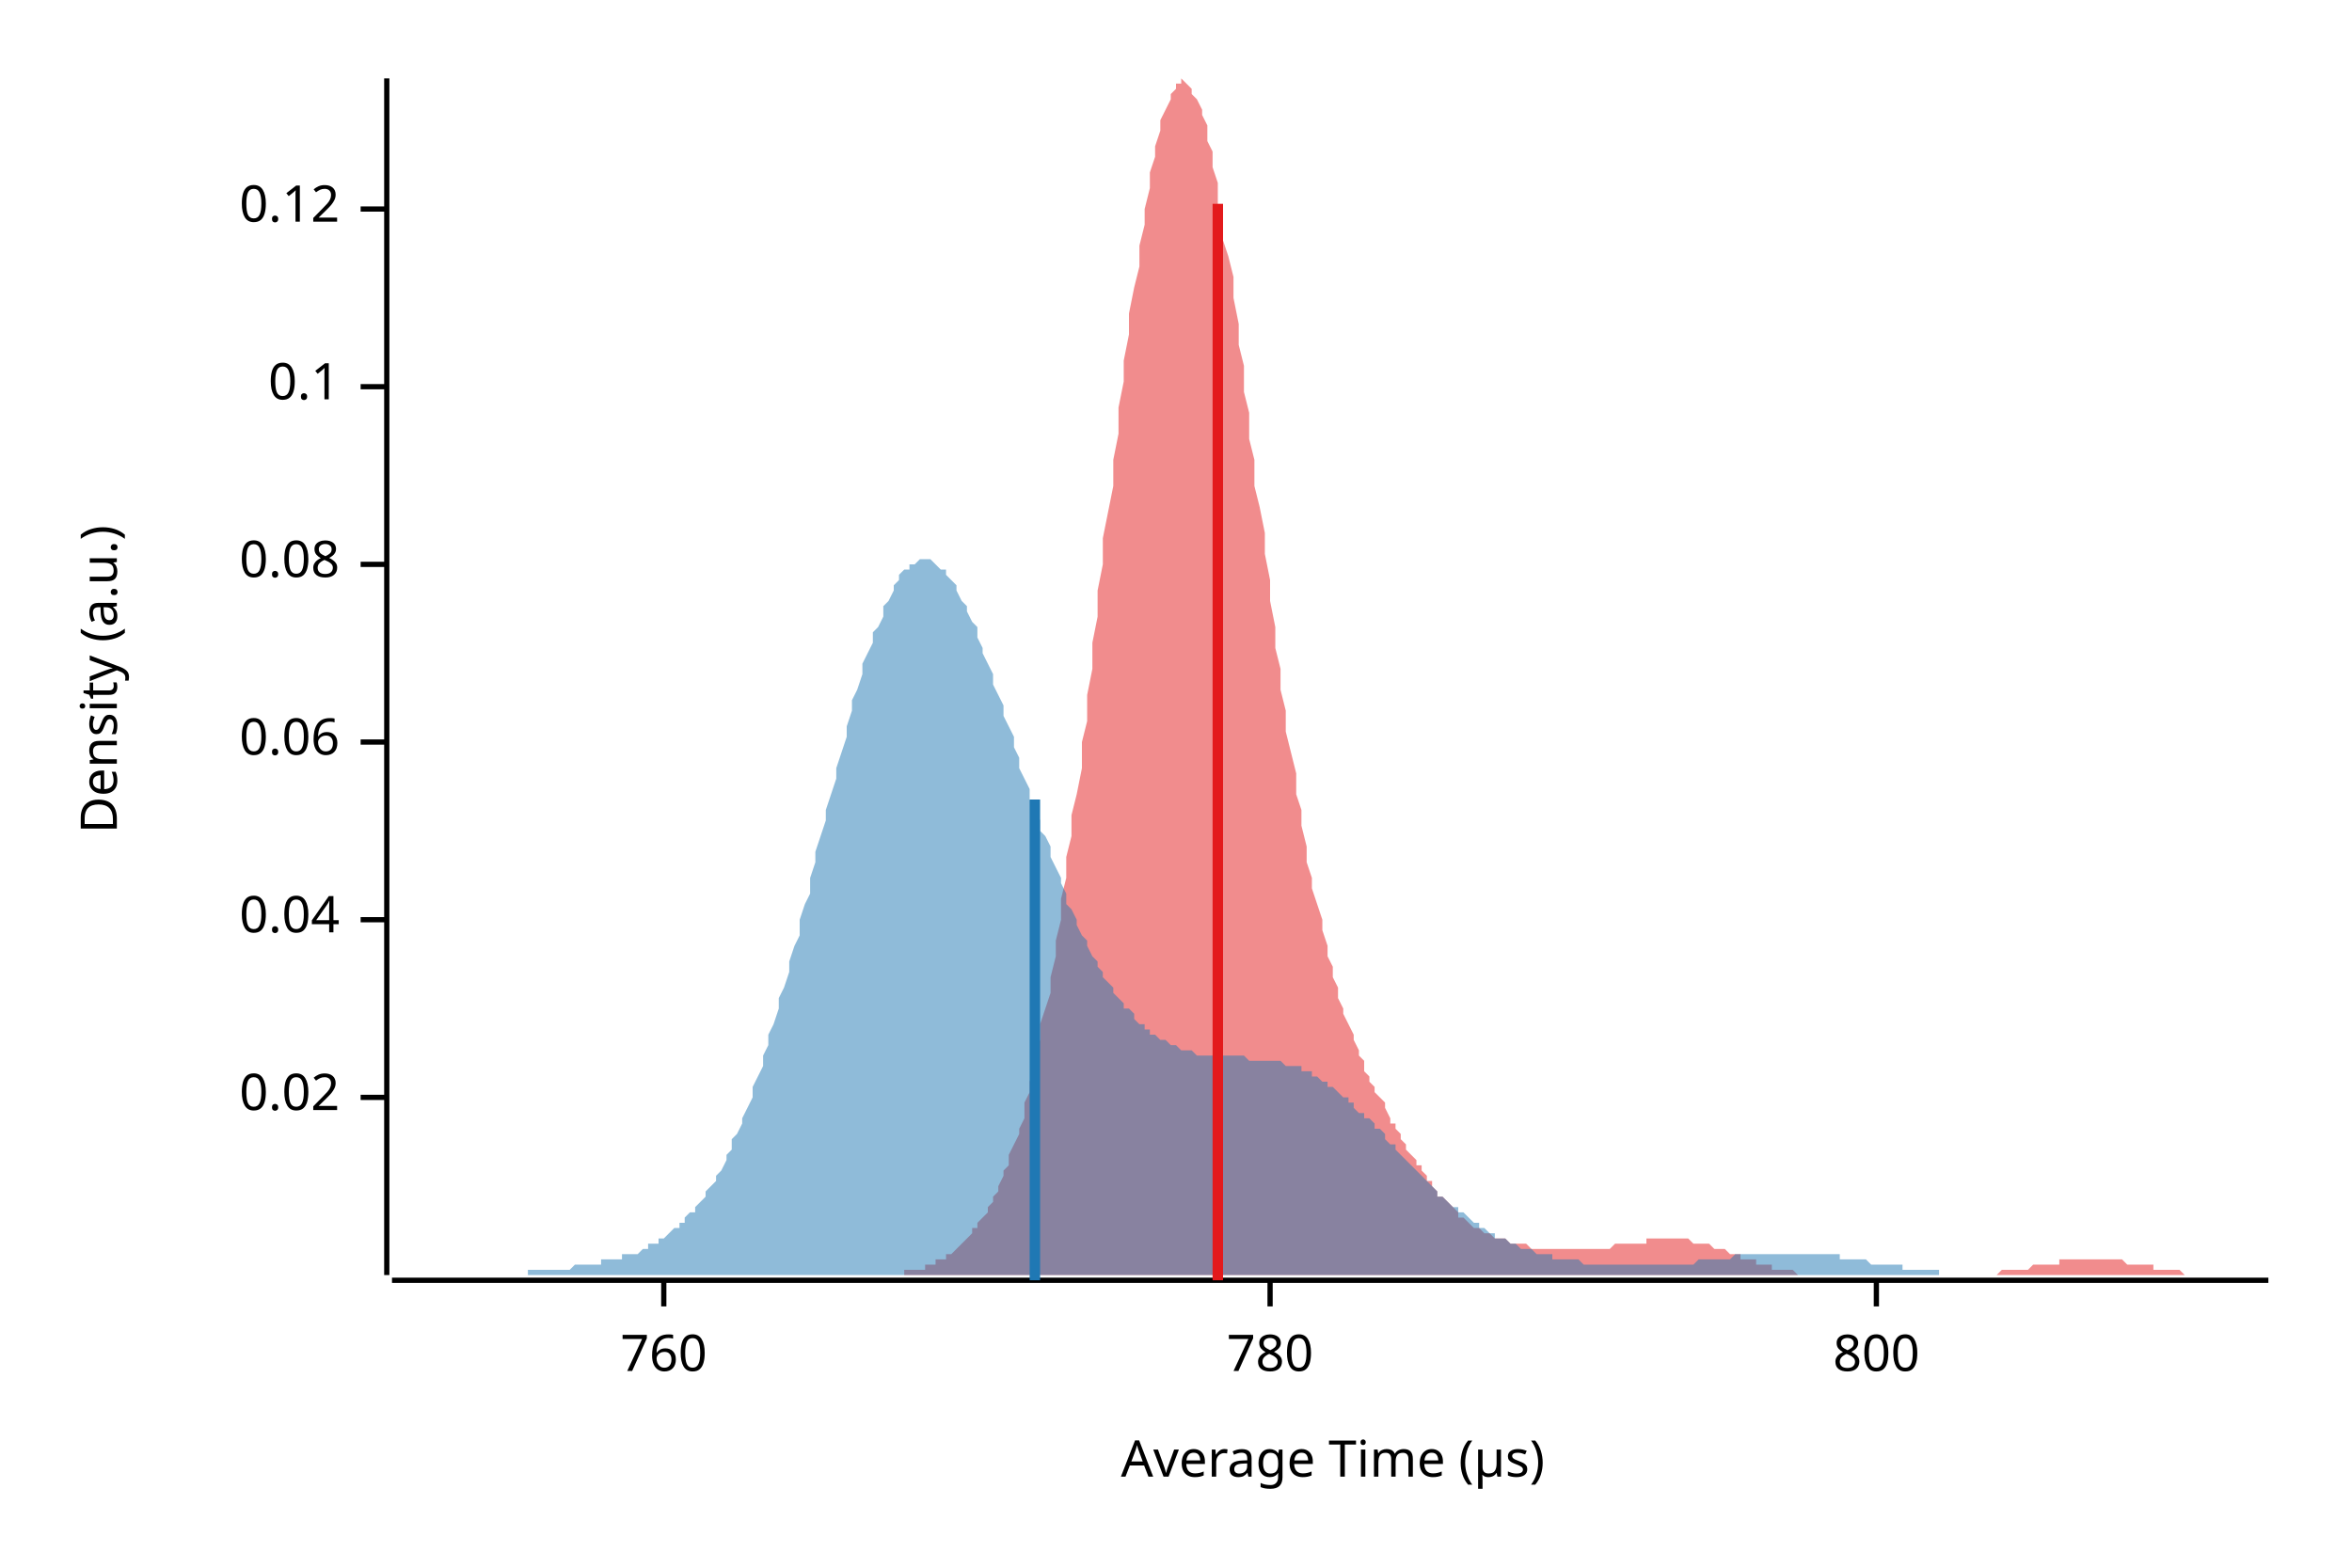
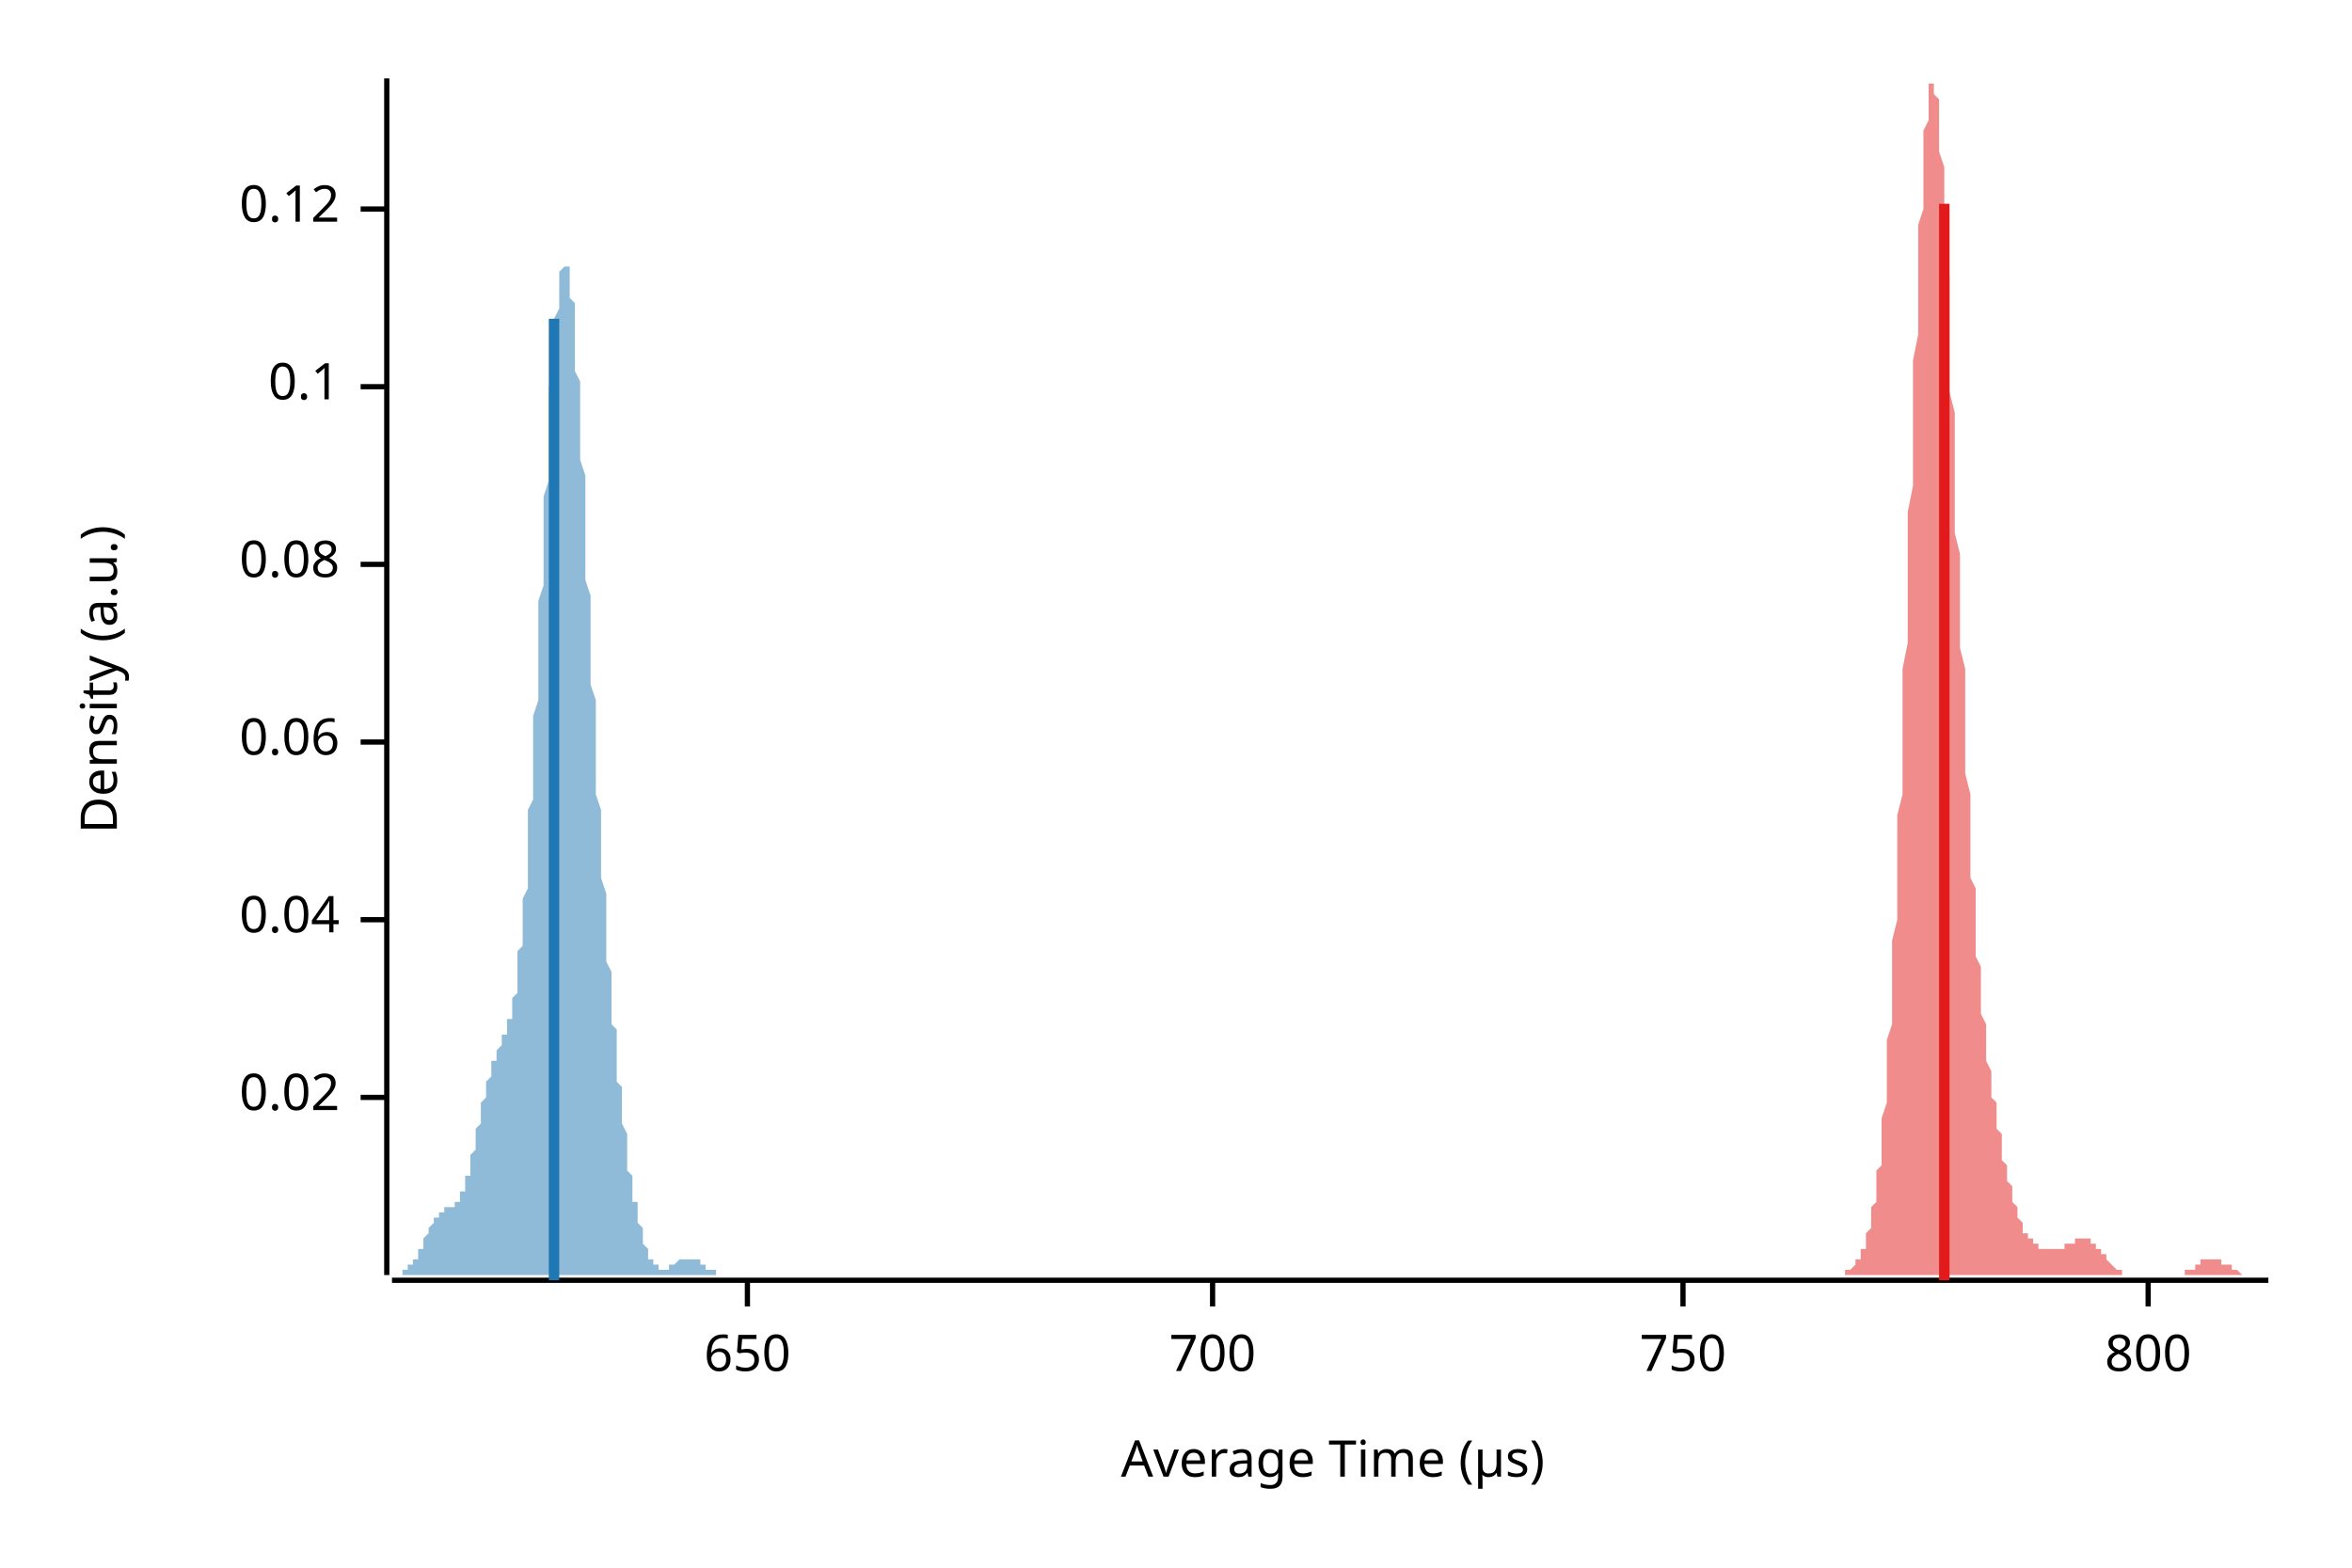
<svg xmlns="http://www.w3.org/2000/svg" width="450" height="300" viewBox="0 0 450 300">
  <text x="15" y="130" dy="0.76em" text-anchor="middle" font-family="sans-serif" font-size="9.677" opacity="1" fill="#000000" transform="rotate(270, 15, 130)">
Density (a.u.)
</text>
  <text x="255" y="285" dy="-0.5ex" text-anchor="middle" font-family="sans-serif" font-size="9.677" opacity="1" fill="#000000">
Average Time (µs)
</text>
  <polyline fill="none" opacity="1" stroke="#000000" stroke-width="1" points="74,15 74,244 " />
  <text x="65" y="210" dy="0.5ex" text-anchor="end" font-family="sans-serif" font-size="9.677" opacity="1" fill="#000000">
0.02
</text>
  <polyline fill="none" opacity="1" stroke="#000000" stroke-width="1" points="69,210 74,210 " />
  <text x="65" y="176" dy="0.5ex" text-anchor="end" font-family="sans-serif" font-size="9.677" opacity="1" fill="#000000">
0.04
</text>
  <polyline fill="none" opacity="1" stroke="#000000" stroke-width="1" points="69,176 74,176 " />
  <text x="65" y="142" dy="0.5ex" text-anchor="end" font-family="sans-serif" font-size="9.677" opacity="1" fill="#000000">
0.06
</text>
  <polyline fill="none" opacity="1" stroke="#000000" stroke-width="1" points="69,142 74,142 " />
  <text x="65" y="108" dy="0.5ex" text-anchor="end" font-family="sans-serif" font-size="9.677" opacity="1" fill="#000000">
0.08
</text>
  <polyline fill="none" opacity="1" stroke="#000000" stroke-width="1" points="69,108 74,108 " />
  <text x="65" y="74" dy="0.5ex" text-anchor="end" font-family="sans-serif" font-size="9.677" opacity="1" fill="#000000">
0.1
</text>
  <polyline fill="none" opacity="1" stroke="#000000" stroke-width="1" points="69,74 74,74 " />
  <text x="65" y="40" dy="0.5ex" text-anchor="end" font-family="sans-serif" font-size="9.677" opacity="1" fill="#000000">
0.12
</text>
  <polyline fill="none" opacity="1" stroke="#000000" stroke-width="1" points="69,40 74,40 " />
  <polyline fill="none" opacity="1" stroke="#000000" stroke-width="1" points="75,245 434,245 " />
-   <text x="127" y="255" dy="0.76em" text-anchor="middle" font-family="sans-serif" font-size="9.677" opacity="1" fill="#000000">
- 760
+   <text x="143" y="255" dy="0.76em" text-anchor="middle" font-family="sans-serif" font-size="9.677" opacity="1" fill="#000000">
+ 650
</text>
-   <polyline fill="none" opacity="1" stroke="#000000" stroke-width="1" points="127,245 127,250 " />
-   <text x="243" y="255" dy="0.76em" text-anchor="middle" font-family="sans-serif" font-size="9.677" opacity="1" fill="#000000">
- 780
+   <polyline fill="none" opacity="1" stroke="#000000" stroke-width="1" points="143,245 143,250 " />
+   <text x="232" y="255" dy="0.76em" text-anchor="middle" font-family="sans-serif" font-size="9.677" opacity="1" fill="#000000">
+ 700
</text>
-   <polyline fill="none" opacity="1" stroke="#000000" stroke-width="1" points="243,245 243,250 " />
-   <text x="359" y="255" dy="0.76em" text-anchor="middle" font-family="sans-serif" font-size="9.677" opacity="1" fill="#000000">
+   <polyline fill="none" opacity="1" stroke="#000000" stroke-width="1" points="232,245 232,250 " />
+   <text x="322" y="255" dy="0.76em" text-anchor="middle" font-family="sans-serif" font-size="9.677" opacity="1" fill="#000000">
+ 750
+ </text>
+   <polyline fill="none" opacity="1" stroke="#000000" stroke-width="1" points="322,245 322,250 " />
+   <text x="411" y="255" dy="0.76em" text-anchor="middle" font-family="sans-serif" font-size="9.677" opacity="1" fill="#000000">
800
</text>
-   <polyline fill="none" opacity="1" stroke="#000000" stroke-width="1" points="359,245 359,250 " />
-   <polygon opacity="0.5" fill="#E31A1C" points="161,244 161,244 162,244 162,244 163,244 163,244 164,244 164,244 165,244 166,244 166,244 167,244 167,244 168,244 168,244 169,244 169,244 170,244 170,244 171,244 172,244 172,244 173,244 173,243 174,243 174,243 175,243 175,243 176,243 177,243 177,242 178,242 178,242 179,242 179,241 180,241 180,241 181,241 181,240 182,240 183,239 183,239 184,238 184,238 185,237 185,237 186,236 186,235 187,235 187,234 188,233 189,232 189,231 190,230 190,229 191,228 191,227 192,225 192,224 193,223 193,221 194,219 195,217 195,216 196,214 196,211 197,209 197,207 198,204 198,202 199,199 199,196 200,193 201,190 201,187 202,183 202,180 203,176 203,172 204,168 204,164 205,160 205,156 206,152 207,147 207,142 208,138 208,133 209,128 209,123 210,118 210,113 211,108 211,103 212,98 213,93 213,88 214,83 214,78 215,73 215,69 216,64 216,60 217,55 218,51 218,47 219,43 219,40 220,36 220,33 221,30 221,28 222,25 222,23 223,21 224,19 224,18 225,17 225,16 226,16 226,15 227,16 227,16 228,17 228,18 229,19 230,21 230,22 231,24 231,27 232,29 232,32 233,35 233,39 234,42 234,46 235,49 236,53 236,57 237,62 237,66 238,70 238,75 239,79 239,84 240,88 240,93 241,97 242,102 242,106 243,111 243,115 244,120 244,124 245,128 245,132 246,136 246,140 247,144 248,148 248,152 249,155 249,158 250,162 250,165 251,168 251,170 252,173 253,176 253,178 254,181 254,183 255,185 255,187 256,189 256,191 257,193 257,194 258,196 259,198 259,199 260,201 260,202 261,203 261,205 262,206 262,207 263,208 263,209 264,210 265,211 265,212 266,214 266,215 267,215 267,216 268,217 268,218 269,219 269,220 270,221 271,222 271,223 272,223 272,224 273,225 273,226 274,226 274,227 275,228 275,229 276,229 277,230 277,230 278,231 278,231 279,232 279,233 280,233 280,233 281,234 281,234 282,235 283,235 283,235 284,236 284,236 285,236 285,236 286,237 286,237 287,237 288,237 288,237 289,238 289,238 290,238 290,238 291,238 291,238 292,238 292,238 293,239 294,239 294,239 295,239 295,239 296,239 296,239 297,239 297,239 298,239 298,239 299,239 300,239 300,239 301,239 301,239 302,239 302,239 303,239 303,239 304,239 304,239 305,239 306,239 306,239 307,239 307,239 308,239 308,239 309,238 309,238 310,238 310,238 311,238 312,238 312,238 313,238 313,238 314,238 314,238 315,238 315,237 316,237 316,237 317,237 318,237 318,237 319,237 319,237 320,237 320,237 321,237 321,237 322,237 322,237 323,237 324,238 324,238 325,238 325,238 326,238 326,238 327,238 327,238 328,239 329,239 329,239 330,239 330,239 331,240 331,240 332,240 332,240 333,240 333,241 334,241 335,241 335,241 336,241 336,242 337,242 337,242 338,242 338,242 339,242 339,243 340,243 341,243 341,243 342,243 342,243 343,243 343,243 344,244 344,244 345,244 345,244 346,244 347,244 347,244 348,244 348,244 349,244 349,244 350,244 350,244 351,244 351,244 352,244 353,244 353,244 354,244 354,244 355,244 355,244 356,244 356,244 357,244 357,244 358,244 359,244 359,244 360,244 360,244 361,244 361,244 362,244 362,244 363,244 364,244 364,244 365,244 365,244 366,244 366,244 367,244 367,244 368,244 368,244 369,244 370,244 370,244 371,244 371,244 372,244 372,244 373,244 373,244 374,244 374,244 375,244 376,244 376,244 377,244 377,244 378,244 378,244 379,244 379,244 380,244 380,244 381,244 382,244 382,244 383,243 383,243 384,243 384,243 385,243 385,243 386,243 386,243 387,243 388,243 388,243 389,242 389,242 390,242 390,242 391,242 391,242 392,242 392,242 393,242 394,242 394,241 395,241 395,241 396,241 396,241 397,241 397,241 398,241 399,241 399,241 400,241 400,241 401,241 401,241 402,241 402,241 403,241 403,241 404,241 405,241 405,241 406,241 406,241 407,242 407,242 408,242 408,242 409,242 409,242 410,242 411,242 411,242 412,242 412,243 413,243 413,243 414,243 414,243 415,243 415,243 416,243 417,243 417,243 418,244 418,244 419,244 419,244 420,244 420,244 421,244 421,244 422,244 423,244 423,244 424,244 424,244 425,244 425,244 426,244 426,244 427,244 427,244 428,244 429,244 429,244 430,244 430,244 431,244 431,244 432,244 432,244 433,244 434,244 434,244 161,244 " />
-   <polygon opacity="0.5" fill="#1F78B4" points="75,244 75,244 76,244 76,244 77,244 78,244 78,244 79,244 80,244 80,244 81,244 82,244 82,244 83,244 83,244 84,244 85,244 85,244 86,244 87,244 87,244 88,244 89,244 89,244 90,244 91,244 91,244 92,244 92,244 93,244 94,244 94,244 95,244 96,244 96,244 97,244 98,244 98,244 99,244 99,244 100,244 101,244 101,243 102,243 103,243 103,243 104,243 105,243 105,243 106,243 107,243 107,243 108,243 108,243 109,243 110,242 110,242 111,242 112,242 112,242 113,242 114,242 114,242 115,242 115,241 116,241 117,241 117,241 118,241 119,241 119,240 120,240 121,240 121,240 122,240 123,239 123,239 124,239 124,238 125,238 126,238 126,237 127,237 128,236 128,236 129,235 130,235 130,234 131,234 131,233 132,232 133,232 133,231 134,230 135,229 135,228 136,227 137,226 137,225 138,224 139,222 139,221 140,220 140,218 141,217 142,215 142,214 143,212 144,210 144,208 145,206 146,204 146,202 147,200 147,198 148,196 149,193 149,191 150,189 151,186 151,184 152,181 153,179 153,176 154,173 155,171 155,168 156,165 156,163 157,160 158,157 158,155 159,152 160,149 160,147 161,144 162,141 162,139 163,136 163,134 164,132 165,129 165,127 166,125 167,123 167,121 168,120 169,118 169,116 170,115 171,113 171,112 172,111 172,110 173,109 174,109 174,108 175,108 176,107 176,107 177,107 178,107 178,107 179,108 179,108 180,109 181,109 181,110 182,111 183,112 183,113 184,115 185,116 185,117 186,119 187,120 187,122 188,124 188,125 189,127 190,129 190,131 191,133 192,135 192,137 193,139 194,141 194,143 195,145 195,147 196,149 197,151 197,153 198,155 199,157 199,159 200,160 201,162 201,164 202,166 203,168 203,169 204,171 204,173 205,174 206,176 206,177 207,179 208,180 208,181 209,183 210,184 210,185 211,186 211,187 212,188 213,189 213,190 214,191 215,192 215,193 216,193 217,194 217,195 218,196 219,196 219,197 220,197 220,198 221,198 222,199 222,199 223,199 224,200 224,200 225,200 226,201 226,201 227,201 227,201 228,201 229,202 229,202 230,202 231,202 231,202 232,202 233,202 233,202 234,202 235,202 235,202 236,202 236,202 237,202 238,202 238,202 239,203 240,203 240,203 241,203 242,203 242,203 243,203 243,203 244,203 245,203 245,203 246,204 247,204 247,204 248,204 249,204 249,205 250,205 251,205 251,206 252,206 252,206 253,207 254,207 254,208 255,208 256,209 256,209 257,210 258,210 258,211 259,211 259,212 260,213 261,213 261,214 262,214 263,215 263,216 264,216 265,217 265,218 266,219 267,219 267,220 268,221 268,221 269,222 270,223 270,223 271,224 272,225 272,225 273,226 274,227 274,227 275,228 275,229 276,229 277,230 277,230 278,231 279,231 279,232 280,232 281,233 281,233 282,234 283,234 283,235 284,235 284,235 285,236 286,236 286,237 287,237 288,237 288,237 289,238 290,238 290,238 291,239 291,239 292,239 293,239 293,239 294,240 295,240 295,240 296,240 297,240 297,241 298,241 299,241 299,241 300,241 300,241 301,241 302,241 302,241 303,242 304,242 304,242 305,242 306,242 306,242 307,242 307,242 308,242 309,242 309,242 310,242 311,242 311,242 312,242 313,242 313,242 314,242 315,242 315,242 316,242 316,242 317,242 318,242 318,242 319,242 320,242 320,242 321,242 322,242 322,242 323,242 323,242 324,242 325,241 325,241 326,241 327,241 327,241 328,241 329,241 329,241 330,241 331,241 331,241 332,240 332,240 333,240 334,240 334,240 335,240 336,240 336,240 337,240 338,240 338,240 339,240 339,240 340,240 341,240 341,240 342,240 343,240 343,240 344,240 345,240 345,240 346,240 347,240 347,240 348,240 348,240 349,240 350,240 350,240 351,240 352,240 352,241 353,241 354,241 354,241 355,241 355,241 356,241 357,241 357,241 358,242 359,242 359,242 360,242 361,242 361,242 362,242 363,242 363,242 364,242 364,243 365,243 366,243 366,243 367,243 368,243 368,243 369,243 370,243 370,243 371,243 371,244 372,244 373,244 373,244 374,244 375,244 375,244 376,244 377,244 377,244 378,244 379,244 379,244 380,244 380,244 381,244 382,244 382,244 383,244 384,244 384,244 385,244 386,244 386,244 387,244 387,244 388,244 389,244 389,244 390,244 391,244 391,244 392,244 393,244 393,244 394,244 394,244 75,244 " />
-   <polyline fill="none" opacity="1" stroke="#E31A1C" stroke-width="2" points="233,245 233,39 " />
-   <polyline fill="none" opacity="1" stroke="#1F78B4" stroke-width="2" points="198,245 198,153 " />
+   <polyline fill="none" opacity="1" stroke="#000000" stroke-width="1" points="411,245 411,250 " />
+   <polygon opacity="0.5" fill="#E31A1C" points="350,244 350,244 350,244 350,244 350,244 350,244 351,244 351,244 351,244 351,244 351,244 351,244 352,244 352,244 352,244 352,244 352,244 352,244 353,244 353,244 353,244 353,244 353,244 353,243 354,243 354,243 354,243 354,243 354,243 354,243 355,242 355,242 355,242 355,242 355,241 355,241 356,241 356,241 356,240 356,240 356,239 357,239 357,238 357,238 357,237 357,237 357,236 358,235 358,235 358,234 358,233 358,232 358,231 359,230 359,229 359,228 359,227 359,225 359,224 360,223 360,221 360,219 360,217 360,216 360,214 361,211 361,209 361,207 361,204 361,202 361,199 362,196 362,193 362,190 362,187 362,183 362,180 363,176 363,172 363,168 363,164 363,160 363,156 364,152 364,147 364,142 364,138 364,133 364,128 365,123 365,118 365,113 365,108 365,103 365,98 366,93 366,88 366,83 366,78 366,73 366,69 367,64 367,60 367,55 367,51 367,47 367,43 368,40 368,36 368,33 368,30 368,28 368,25 369,23 369,21 369,19 369,18 369,17 369,16 370,16 370,15 370,16 370,16 370,17 370,18 371,19 371,21 371,22 371,24 371,27 371,29 372,32 372,35 372,39 372,42 372,46 372,49 373,53 373,57 373,62 373,66 373,70 373,75 374,79 374,84 374,88 374,93 374,97 374,102 375,106 375,111 375,115 375,120 375,124 376,128 376,132 376,136 376,140 376,144 376,148 377,152 377,155 377,158 377,162 377,165 377,168 378,170 378,173 378,176 378,178 378,181 378,183 379,185 379,187 379,189 379,191 379,193 379,194 380,196 380,198 380,199 380,201 380,202 380,203 381,205 381,206 381,207 381,208 381,209 381,210 382,211 382,212 382,214 382,215 382,215 382,216 383,217 383,218 383,219 383,220 383,221 383,222 384,223 384,223 384,224 384,225 384,226 384,226 385,227 385,228 385,229 385,229 385,230 385,230 386,231 386,231 386,232 386,233 386,233 386,233 387,234 387,234 387,235 387,235 387,235 387,236 388,236 388,236 388,236 388,237 388,237 388,237 389,237 389,237 389,238 389,238 389,238 389,238 390,238 390,238 390,238 390,238 390,239 390,239 391,239 391,239 391,239 391,239 391,239 391,239 392,239 392,239 392,239 392,239 392,239 392,239 393,239 393,239 393,239 393,239 393,239 393,239 394,239 394,239 394,239 394,239 394,239 394,239 395,239 395,239 395,239 395,238 395,238 396,238 396,238 396,238 396,238 396,238 396,238 397,238 397,238 397,238 397,238 397,237 397,237 398,237 398,237 398,237 398,237 398,237 398,237 399,237 399,237 399,237 399,237 399,237 399,237 400,237 400,238 400,238 400,238 400,238 400,238 401,238 401,238 401,238 401,239 401,239 401,239 402,239 402,239 402,240 402,240 402,240 402,240 403,240 403,241 403,241 403,241 403,241 403,241 404,242 404,242 404,242 404,242 404,242 404,242 405,243 405,243 405,243 405,243 405,243 405,243 406,243 406,243 406,244 406,244 406,244 406,244 407,244 407,244 407,244 407,244 407,244 407,244 408,244 408,244 408,244 408,244 408,244 408,244 409,244 409,244 409,244 409,244 409,244 409,244 410,244 410,244 410,244 410,244 410,244 410,244 411,244 411,244 411,244 411,244 411,244 411,244 412,244 412,244 412,244 412,244 412,244 412,244 413,244 413,244 413,244 413,244 413,244 413,244 414,244 414,244 414,244 414,244 414,244 415,244 415,244 415,244 415,244 415,244 415,244 416,244 416,244 416,244 416,244 416,244 416,244 417,244 417,244 417,244 417,244 417,244 417,244 418,244 418,244 418,243 418,243 418,243 418,243 419,243 419,243 419,243 419,243 419,243 419,243 420,243 420,242 420,242 420,242 420,242 420,242 421,242 421,242 421,242 421,242 421,242 421,241 422,241 422,241 422,241 422,241 422,241 422,241 423,241 423,241 423,241 423,241 423,241 423,241 424,241 424,241 424,241 424,241 424,241 424,241 425,241 425,241 425,241 425,241 425,242 425,242 426,242 426,242 426,242 426,242 426,242 426,242 427,242 427,242 427,243 427,243 427,243 427,243 428,243 428,243 428,243 428,243 428,243 428,243 429,244 429,244 429,244 429,244 429,244 429,244 430,244 430,244 430,244 430,244 430,244 430,244 431,244 431,244 431,244 431,244 431,244 431,244 432,244 432,244 432,244 432,244 432,244 432,244 433,244 433,244 433,244 433,244 433,244 434,244 434,244 350,244 " />
+   <polygon opacity="0.5" fill="#1F78B4" points="75,244 75,244 75,244 75,244 75,244 75,244 75,244 75,244 76,244 76,244 76,244 76,244 76,244 76,244 76,244 77,244 77,244 77,244 77,244 77,244 77,244 77,243 77,243 78,243 78,243 78,243 78,243 78,243 78,243 78,242 79,242 79,242 79,242 79,242 79,241 79,241 79,241 79,241 80,241 80,240 80,240 80,240 80,240 80,239 80,239 81,239 81,238 81,238 81,238 81,238 81,237 81,237 81,237 82,236 82,236 82,236 82,236 82,235 82,235 82,235 83,234 83,234 83,234 83,234 83,234 83,233 83,233 83,233 84,233 84,233 84,232 84,232 84,232 84,232 84,232 85,232 85,232 85,232 85,232 85,232 85,232 85,231 85,231 86,231 86,231 86,231 86,231 86,231 86,231 86,231 87,231 87,231 87,231 87,231 87,231 87,230 87,230 88,230 88,230 88,230 88,229 88,229 88,229 88,229 88,228 89,228 89,228 89,227 89,227 89,226 89,226 89,225 90,225 90,224 90,224 90,223 90,223 90,222 90,221 90,221 91,220 91,219 91,219 91,218 91,217 91,217 91,216 92,215 92,215 92,214 92,213 92,213 92,212 92,211 92,211 93,210 93,210 93,209 93,208 93,208 93,207 93,207 94,206 94,206 94,205 94,205 94,204 94,204 94,203 94,203 95,203 95,202 95,202 95,202 95,201 95,201 95,201 96,200 96,200 96,200 96,200 96,199 96,199 96,199 96,198 97,198 97,198 97,197 97,197 97,196 97,196 97,195 98,195 98,194 98,194 98,193 98,192 98,192 98,191 99,190 99,189 99,188 99,187 99,186 99,185 99,184 99,182 100,181 100,180 100,178 100,177 100,175 100,173 100,172 101,170 101,168 101,166 101,164 101,162 101,159 101,157 101,155 102,153 102,150 102,148 102,145 102,142 102,140 102,137 103,134 103,132 103,129 103,126 103,123 103,120 103,117 103,115 104,112 104,109 104,106 104,103 104,100 104,98 104,95 105,92 105,89 105,87 105,84 105,82 105,79 105,77 105,74 106,72 106,70 106,68 106,66 106,64 106,62 106,61 107,59 107,58 107,56 107,55 107,54 107,53 107,52 107,52 108,51 108,51 108,51 108,50 108,51 108,51 108,51 109,51 109,52 109,53 109,54 109,55 109,56 109,57 110,58 110,60 110,61 110,63 110,65 110,67 110,69 110,71 111,73 111,76 111,78 111,80 111,83 111,85 111,88 112,91 112,94 112,96 112,99 112,102 112,105 112,108 112,111 113,114 113,116 113,119 113,122 113,125 113,128 113,131 114,134 114,136 114,139 114,142 114,144 114,147 114,150 114,152 115,155 115,157 115,159 115,162 115,164 115,166 115,168 116,171 116,173 116,175 116,177 116,179 116,181 116,182 116,184 117,186 117,188 117,189 117,191 117,193 117,194 117,196 118,197 118,199 118,200 118,202 118,203 118,204 118,206 118,207 119,208 119,210 119,211 119,212 119,213 119,214 119,215 120,217 120,218 120,219 120,220 120,221 120,222 120,223 120,224 121,225 121,225 121,226 121,227 121,228 121,229 121,230 122,230 122,231 122,232 122,233 122,233 122,234 122,234 123,235 123,236 123,236 123,237 123,237 123,238 123,238 123,238 124,239 124,239 124,240 124,240 124,240 124,240 124,241 125,241 125,241 125,241 125,242 125,242 125,242 125,242 125,242 126,242 126,242 126,242 126,243 126,243 126,243 126,243 127,243 127,243 127,243 127,243 127,243 127,243 127,243 127,243 128,243 128,242 128,242 128,242 128,242 128,242 128,242 129,242 129,242 129,242 129,242 129,242 129,242 129,242 129,242 130,241 130,241 130,241 130,241 130,241 130,241 130,241 131,241 131,241 131,241 131,241 131,241 131,241 131,241 131,241 132,241 132,241 132,241 132,241 132,241 132,241 132,241 133,241 133,241 133,241 133,241 133,241 133,241 133,241 134,241 134,241 134,241 134,242 134,242 134,242 134,242 134,242 135,242 135,242 135,242 135,242 135,242 135,242 135,243 136,243 136,243 136,243 136,243 136,243 136,243 136,243 136,243 137,243 137,243 137,243 137,244 137,244 137,244 137,244 138,244 138,244 138,244 138,244 138,244 138,244 138,244 138,244 139,244 139,244 139,244 139,244 139,244 139,244 139,244 140,244 140,244 140,244 140,244 140,244 140,244 140,244 140,244 141,244 141,244 141,244 141,244 141,244 141,244 141,244 141,244 75,244 " />
+   <polyline fill="none" opacity="1" stroke="#E31A1C" stroke-width="2" points="372,245 372,39 " />
+   <polyline fill="none" opacity="1" stroke="#1F78B4" stroke-width="2" points="106,245 106,61 " />
</svg>
